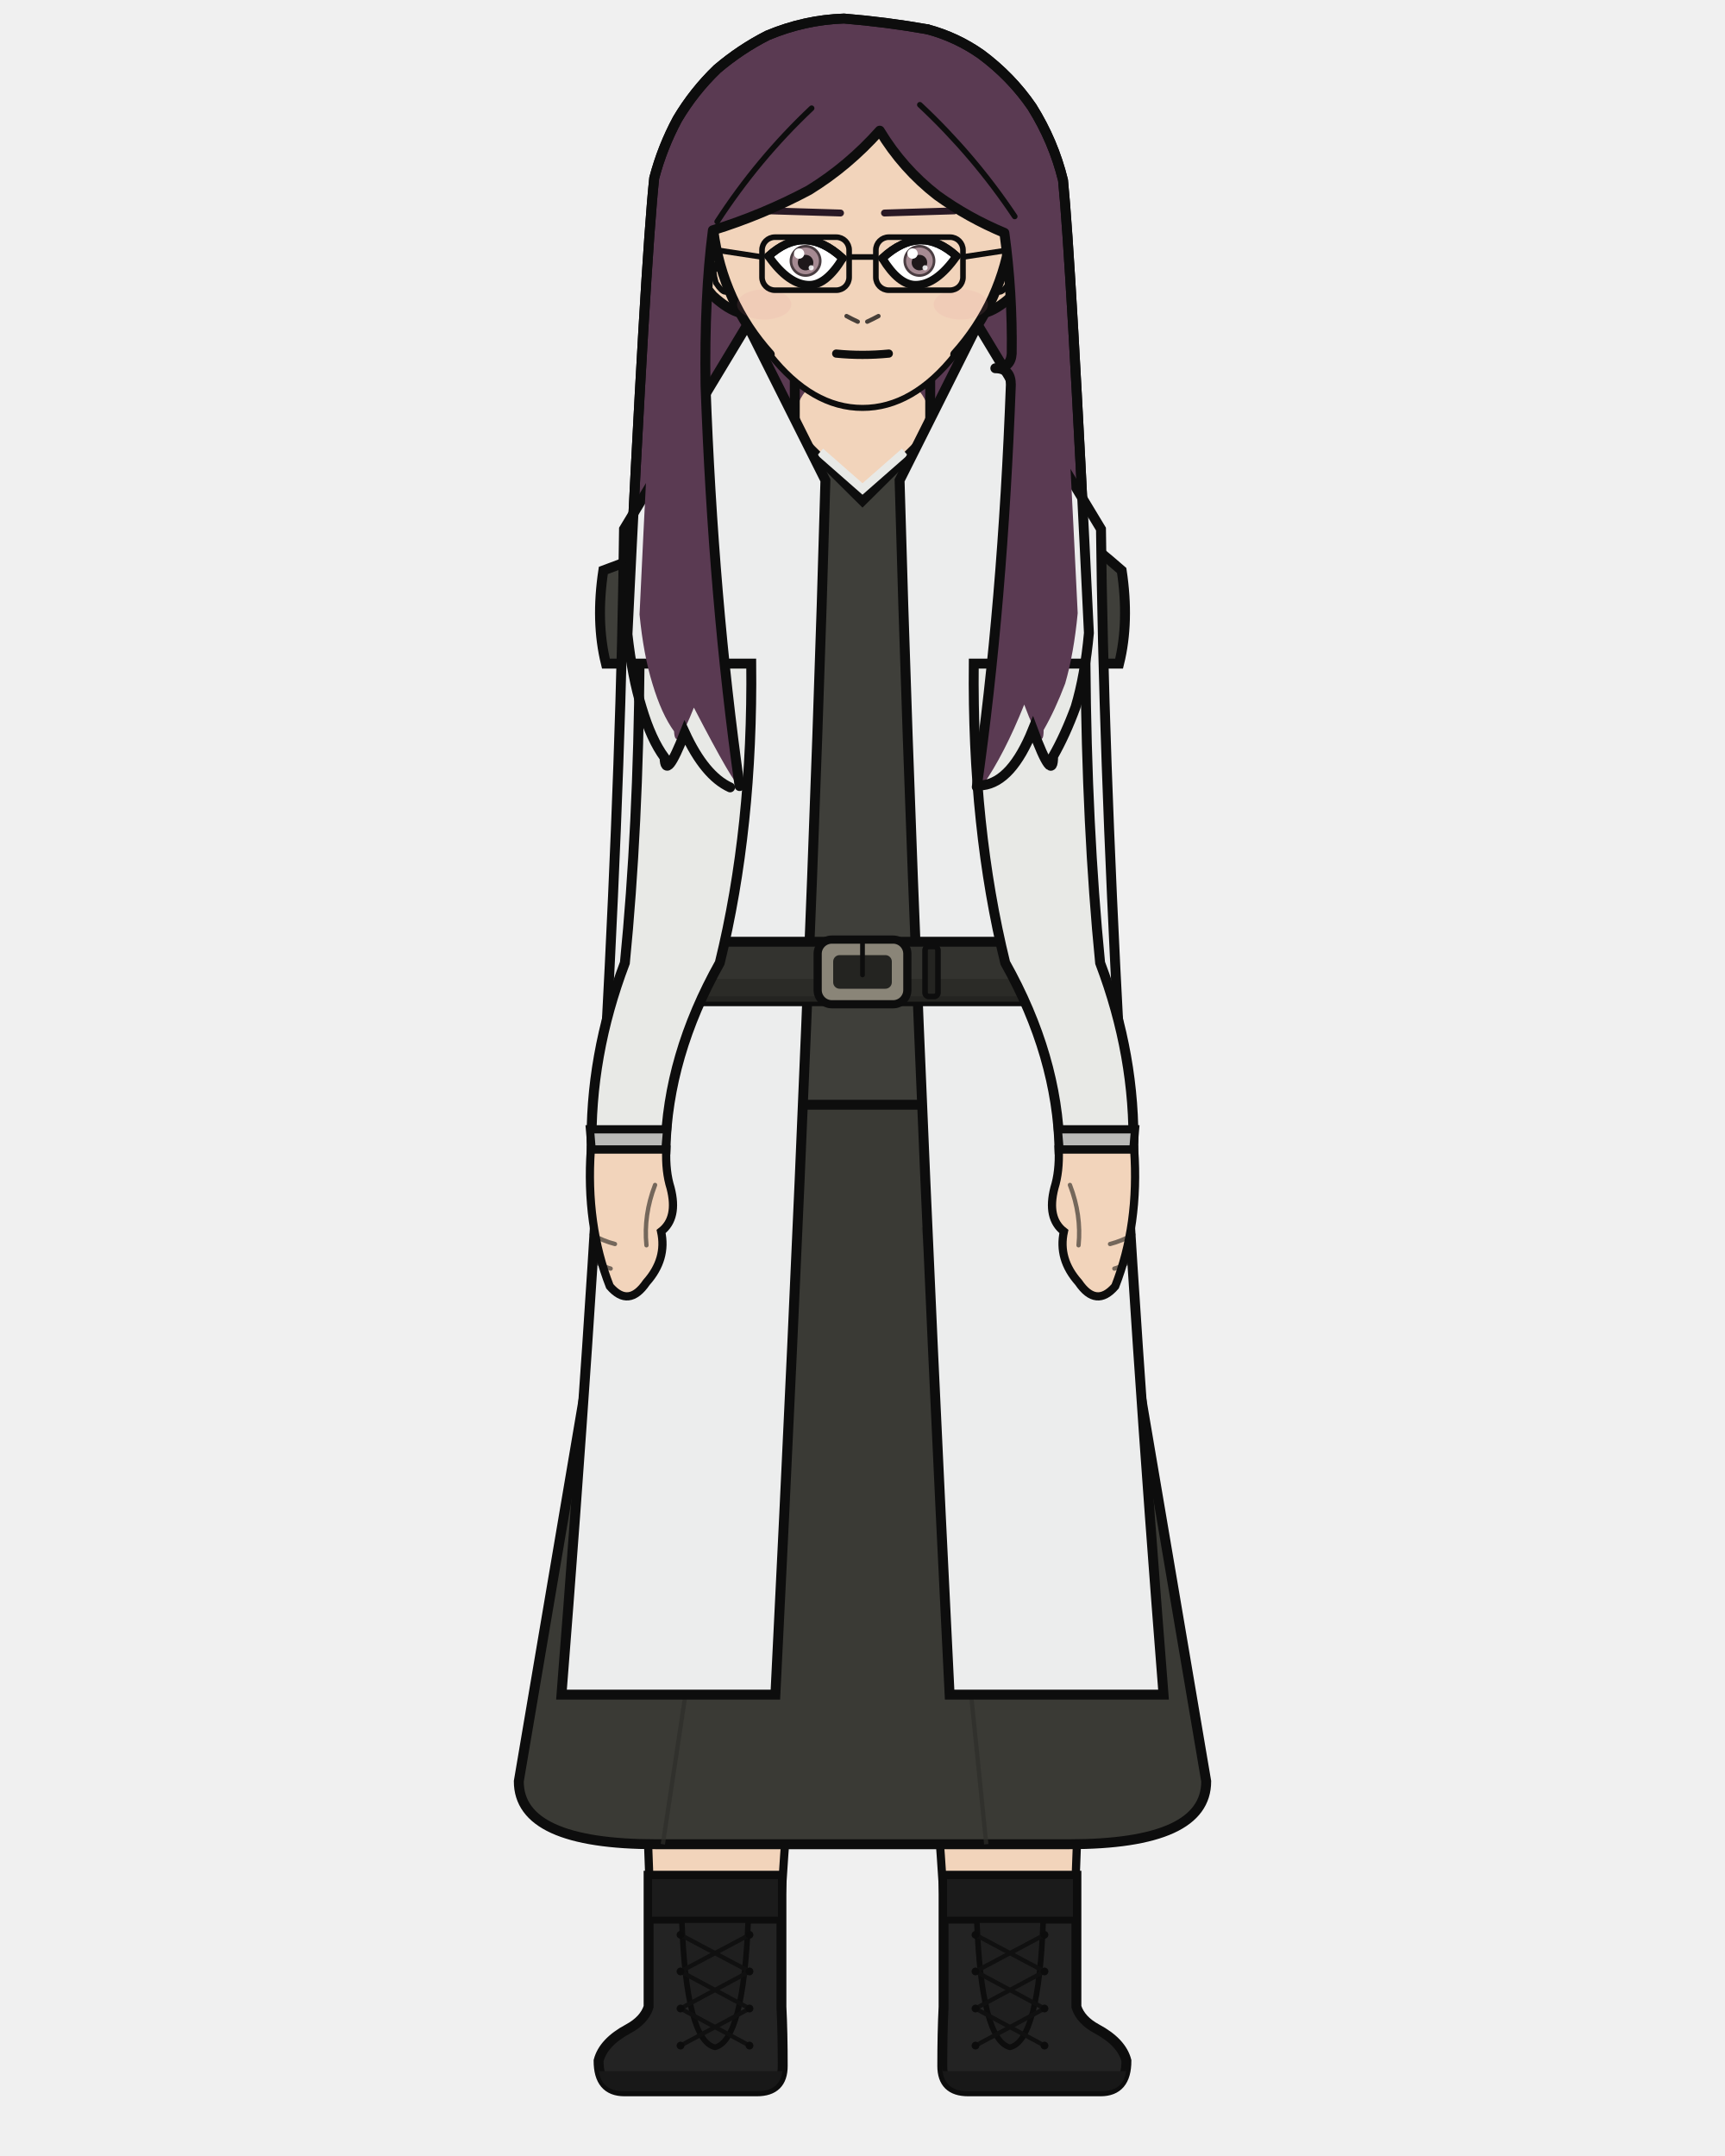
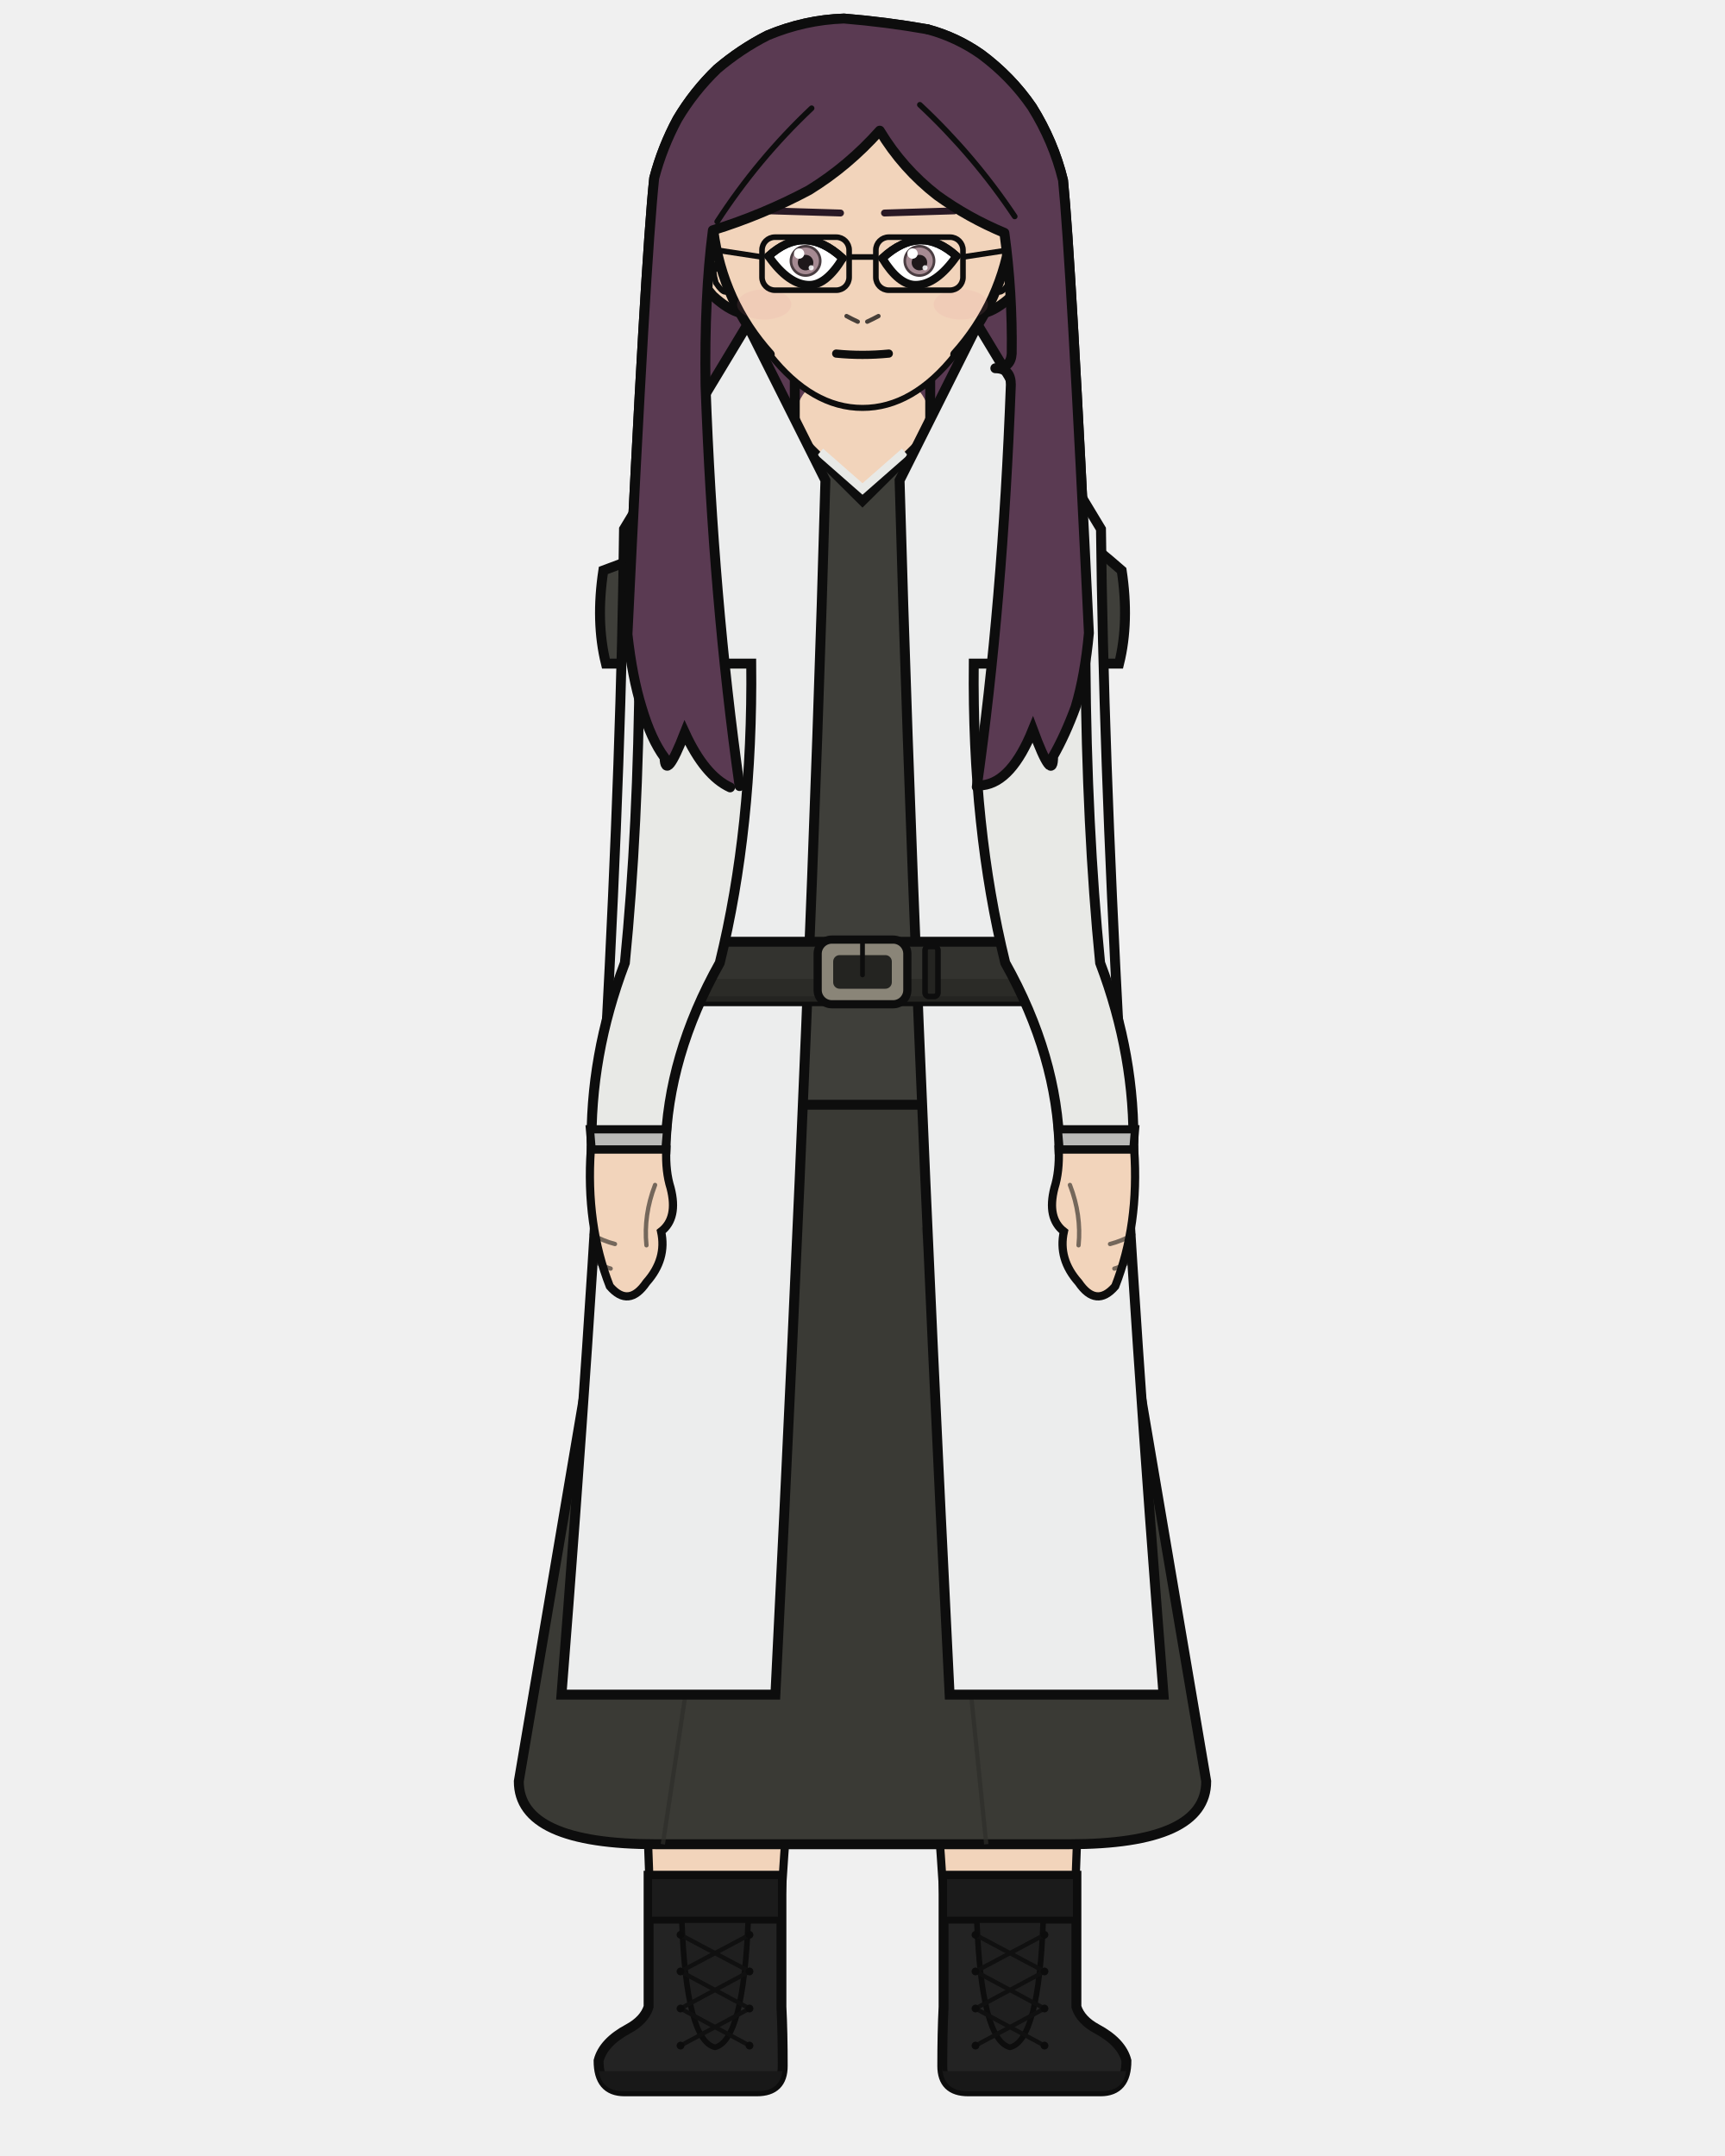
<svg xmlns="http://www.w3.org/2000/svg" width="400" height="500" viewBox="0 0 400 500">
  <defs>
    <clipPath id="hair-front">
-       <path d="M 171.5 182.3 Q 165.4 139.1 163.6 89.4 Q 163.3 68.9 165.3 53.4 Q 176.9 49.8 187.6 44.1 Q 196.7 38.5 204.0 30.3 Q 209.3 39.1 217.3 45.3 Q 224.5 50.5 232.9 54.0 Q 234.8 67.9 234.6 82.0 Q 234.4 85.4 230.8 85.4 Q 234.4 85.4 234.4 89.2 Q 232.5 140.2 226.5 182.5 Q 227.2 182.3 227.9 182.1 Q 232.9 174.9 237.5 163.4 Q 242.0 175.4 242.0 169.3 Q 244.7 164.6 247.0 158.5 Q 249.0 151.6 249.9 142.2 Q 245.9 59.3 244.2 42.3 Q 242.0 33.8 237.4 26.2 Q 232.7 19.6 226.1 14.6 Q 220.7 10.8 214.4 9.1 Q 205.2 7.6 195.9 6.7 Q 187.3 7.1 179.1 10.5 Q 173.1 13.5 168.0 17.8 Q 162.8 22.8 159.2 28.9 Q 155.9 35.1 154.1 41.9 Q 152.2 59.7 148.3 142.5 Q 149.2 151.8 151.3 158.6 Q 153.4 165.6 156.3 169.6 Q 156.6 175.0 160.9 164.1 Q 170.4 182.4 171.5 182.3 Z" />
+       <path d="M 171.5 182.3 Q 165.4 139.1 163.6 89.4 Q 163.3 68.9 165.3 53.4 Q 176.9 49.8 187.6 44.1 Q 196.7 38.5 204.0 30.3 Q 209.3 39.1 217.3 45.3 Q 224.5 50.5 232.9 54.0 Q 234.8 67.9 234.6 82.0 Q 234.4 85.4 230.8 85.4 Q 234.4 85.4 234.4 89.2 Q 232.5 140.2 226.5 182.5 Q 227.2 182.3 227.9 182.1 Q 234.6 181.3 239.5 169.2 Q 244.2 181.9 244.2 175.4 Q 247.0 170.5 249.4 164.0 Q 251.6 156.7 252.5 146.8 Q 248.3 59.6 246.5 41.8 Q 244.3 32.8 239.3 24.8 Q 234.5 17.8 227.5 12.6 Q 221.8 8.6 215.1 6.8 Q 205.5 5.1 195.7 4.3 Q 186.6 4.6 178.0 8.2 Q 171.7 11.4 166.3 16.0 Q 160.9 21.2 157.1 27.6 Q 153.6 34.1 151.7 41.3 Q 149.7 60.0 145.5 147.1 Q 146.6 157.0 148.8 164.1 Q 151.0 171.5 154.1 175.7 Q 154.3 181.4 158.8 169.9 Q 163.4 179.9 169.3 182.6 Q 170.4 182.4 171.5 182.3 Z" />
    </clipPath>
  </defs>
  <path d="M 169.3 182.6 Q 163.4 179.9 158.8 169.9 Q 154.3 181.4 154.1 175.7 Q 151.0 171.5 148.8 164.1 Q 146.6 157.0 145.5 147.1 Q 149.7 60.0 151.7 41.3 Q 153.6 34.1 157.1 27.6 Q 160.9 21.2 166.3 16.0 Q 171.7 11.4 178.0 8.2 Q 186.6 4.6 195.7 4.3 Q 205.5 5.1 215.1 6.8 Q 221.8 8.6 227.5 12.6 Q 234.5 17.8 239.3 24.8 Q 244.3 32.8 246.5 41.8 Q 248.3 59.6 252.5 146.8 Q 251.6 156.7 249.4 164.0 Q 247.0 170.5 244.2 175.4 Q 244.2 181.9 239.5 169.2 Q 234.6 181.3 227.9 182.1 Q 198.6 188.9 169.3 182.6 Z" fill="#5a3a52" />
  <path d="M 169.3 182.6 Q 163.4 179.9 158.8 169.9 Q 154.3 181.4 154.1 175.7 Q 151.0 171.5 148.8 164.1 Q 146.6 157.0 145.5 147.1 Q 149.7 60.0 151.7 41.3 Q 153.6 34.1 157.1 27.6 Q 160.9 21.2 166.3 16.0 Q 171.7 11.4 178.0 8.2 Q 186.6 4.6 195.7 4.3 Q 205.5 5.1 215.1 6.8 Q 221.8 8.6 227.5 12.6 Q 234.5 17.8 239.3 24.8 Q 244.3 32.8 246.5 41.8 Q 248.3 59.6 252.5 146.8 Q 251.6 156.7 249.4 164.0 Q 247.0 170.5 244.2 175.4 Q 244.2 181.9 239.5 169.2 Q 234.6 181.3 227.9 182.1 Q 198.6 188.9 169.3 182.6 Z" fill="none" stroke="#0d0d0d" stroke-width="2.3" stroke-linecap="round" stroke-linejoin="round" />
  <rect x="184.3" y="86.7" width="31.4" height="34.1" rx="11.0" fill="#f2d4bb" />
  <line x1="184.3" y1="86.7" x2="184.3" y2="120.9" stroke="#0d0d0d" stroke-width="2.3" />
  <line x1="215.7" y1="86.7" x2="215.7" y2="120.9" stroke="#0d0d0d" stroke-width="2.3" />
  <path d="M 147.3 256.2 L 252.7 256.2 Q 252.7 336.2 251.2 370.4 Q 250.9 403.7 248.2 465.4 L 220.2 465.4 Q 215.8 370.4 200.0 288.2 Q 184.2 370.4 179.8 465.4 L 151.8 465.4 Q 149.1 403.7 148.8 370.4 Q 147.3 336.2 147.3 256.2 Z" fill="#f2d4bb" stroke="#0d0d0d" stroke-width="1.9" stroke-linejoin="round" />
  <path d="M 147.3 256.2 L 252.7 256.2 L 243.2 301.3 Q 200.0 306.3 156.8 301.3 Z" fill="#e8e4dc" stroke="#0d0d0d" stroke-width="1.9" stroke-linejoin="round" />
  <path d="M 181.2 435.0 L 181.2 465.4 Q 181.5 471.3 181.5 479.1 Q 181.5 485.0 175.5 485.0 L 144.8 485.0 Q 138.8 485.0 138.8 477.9 Q 139.9 473.6 145.7 470.5 Q 149.4 468.5 150.4 465.4 L 150.4 435.0 Z" fill="#232323" stroke="#0d0d0d" stroke-width="2.3" />
  <path d="M 181.5 480.3 L 138.8 480.3 L 138.8 479.1 Q 138.8 485.0 144.8 485.0 L 175.5 485.0 Q 181.5 485.0 181.5 479.1 Z" fill="#181818" />
  <rect x="150.4" y="435.0" width="30.8" height="10.3" fill="#1b1b1b" stroke="#0d0d0d" stroke-width="1.6" />
  <path d="M 158.1 445.3 L 173.5 445.3 Q 172.4 473.2 165.8 474.8 Q 159.1 473.2 158.1 445.3 Z" fill="#1f1f1f" stroke="#0d0d0d" stroke-width="1.3" />
  <line x1="173.8" y1="448.7" x2="157.8" y2="457.2" stroke="#101010" stroke-width="1.0" stroke-linecap="round" />
  <line x1="157.8" y1="448.7" x2="173.8" y2="457.2" stroke="#101010" stroke-width="1.0" stroke-linecap="round" />
  <line x1="173.8" y1="457.2" x2="157.8" y2="465.8" stroke="#101010" stroke-width="1.0" stroke-linecap="round" />
  <line x1="157.8" y1="457.2" x2="173.8" y2="465.8" stroke="#101010" stroke-width="1.0" stroke-linecap="round" />
  <line x1="173.8" y1="465.8" x2="157.8" y2="474.4" stroke="#101010" stroke-width="1.0" stroke-linecap="round" />
  <line x1="157.8" y1="465.8" x2="173.8" y2="474.4" stroke="#101010" stroke-width="1.0" stroke-linecap="round" />
  <circle cx="157.8" cy="448.7" r="0.9" fill="#0c0c0c" />
  <circle cx="173.8" cy="448.7" r="0.9" fill="#0c0c0c" />
  <circle cx="157.8" cy="457.2" r="0.9" fill="#0c0c0c" />
  <circle cx="173.8" cy="457.2" r="0.9" fill="#0c0c0c" />
  <circle cx="157.8" cy="465.8" r="0.9" fill="#0c0c0c" />
  <circle cx="173.8" cy="465.8" r="0.9" fill="#0c0c0c" />
  <circle cx="157.8" cy="474.4" r="0.9" fill="#0c0c0c" />
  <circle cx="173.8" cy="474.4" r="0.9" fill="#0c0c0c" />
  <path d="M 218.8 435.0 L 218.8 465.4 Q 218.5 471.3 218.5 479.1 Q 218.5 485.0 224.5 485.0 L 255.2 485.0 Q 261.2 485.0 261.2 477.9 Q 260.1 473.6 254.3 470.5 Q 250.6 468.5 249.6 465.4 L 249.6 435.0 Z" fill="#232323" stroke="#0d0d0d" stroke-width="2.3" />
  <path d="M 218.5 480.3 L 261.2 480.3 L 261.2 479.1 Q 261.2 485.0 255.2 485.0 L 224.5 485.0 Q 218.5 485.0 218.5 479.1 Z" fill="#181818" />
  <rect x="218.8" y="435.0" width="30.8" height="10.3" fill="#1b1b1b" stroke="#0d0d0d" stroke-width="1.6" />
  <path d="M 226.5 445.3 L 241.9 445.3 Q 240.9 473.2 234.2 474.8 Q 227.6 473.2 226.5 445.3 Z" fill="#1f1f1f" stroke="#0d0d0d" stroke-width="1.3" />
  <line x1="242.2" y1="448.7" x2="226.2" y2="457.2" stroke="#101010" stroke-width="1.0" stroke-linecap="round" />
  <line x1="226.2" y1="448.7" x2="242.2" y2="457.2" stroke="#101010" stroke-width="1.0" stroke-linecap="round" />
  <line x1="242.2" y1="457.2" x2="226.2" y2="465.8" stroke="#101010" stroke-width="1.0" stroke-linecap="round" />
  <line x1="226.2" y1="457.2" x2="242.2" y2="465.8" stroke="#101010" stroke-width="1.0" stroke-linecap="round" />
  <line x1="242.2" y1="465.8" x2="226.2" y2="474.4" stroke="#101010" stroke-width="1.0" stroke-linecap="round" />
  <line x1="226.2" y1="465.8" x2="242.2" y2="474.4" stroke="#101010" stroke-width="1.0" stroke-linecap="round" />
  <circle cx="226.2" cy="448.7" r="0.9" fill="#0c0c0c" />
  <circle cx="242.2" cy="448.7" r="0.9" fill="#0c0c0c" />
  <circle cx="226.2" cy="457.2" r="0.9" fill="#0c0c0c" />
  <circle cx="242.2" cy="457.2" r="0.9" fill="#0c0c0c" />
  <circle cx="226.2" cy="465.8" r="0.9" fill="#0c0c0c" />
  <circle cx="242.2" cy="465.8" r="0.9" fill="#0c0c0c" />
  <circle cx="226.2" cy="474.4" r="0.9" fill="#0c0c0c" />
  <circle cx="242.2" cy="474.4" r="0.9" fill="#0c0c0c" />
  <path d="M 152.5 223.3 L 120.3 413.1 Q 120.3 427.7 152.2 427.7 L 247.8 427.7 Q 279.7 427.7 279.7 413.1 L 247.5 223.3 Z" fill="#3a3a35" stroke="#0d0d0d" stroke-width="2.3" />
  <line x1="175.3" y1="284.6" x2="153.7" y2="427.7" stroke="#2e2e2a" stroke-width="1.0" opacity="0.7" />
  <line x1="214.2" y1="284.6" x2="228.7" y2="427.7" stroke="#2e2e2a" stroke-width="1.0" opacity="0.7" />
  <path d="M 187.4 103.6 Q 170.0 121.4 139.9 132.3 Q 138.1 144.2 140.5 153.9 L 158.7 153.9 Q 158.7 192.0 161.1 223.3 Q 147.3 241.4 147.3 256.2 L 252.7 256.2 Q 252.7 241.4 238.9 223.3 Q 241.3 192.0 241.3 153.9 L 259.5 153.9 Q 261.9 144.2 260.1 132.3 Q 237.2 112.2 212.6 103.6 L 200.0 116.1 Z" fill="#3f3f3a" stroke="#0d0d0d" stroke-width="2.3" />
  <path d="M 190.2 104.8 L 200.0 113.4 L 209.8 104.8" fill="none" stroke="#e8e9e6" stroke-width="2.0" />
  <path d="M 191.4 111.4 L 173.3 75.3 L 144.7 122.7 Q 143.6 223.3 130.2 393.0 L 179.8 393.0 Q 188.3 223.3 191.4 111.4 Z" fill="#eceded" stroke="#0d0d0d" stroke-width="2.3" />
  <path d="M 208.6 111.4 L 226.7 75.3 L 255.3 122.7 Q 256.4 223.3 269.8 393.0 L 220.2 393.0 Q 211.7 223.3 208.6 111.4 Z" fill="#eceded" stroke="#0d0d0d" stroke-width="2.3" />
  <rect x="159.9" y="218.4" width="80.1" height="13.8" rx="2.5" fill="#33332f" stroke="#0d0d0d" stroke-width="2.3" />
  <rect x="159.9" y="227.0" width="80.1" height="5.3" rx="2.5" fill="#292925" opacity="0.8" />
  <rect x="189.6" y="217.9" width="20.8" height="15.0" rx="3.3" fill="#8a8578" stroke="#0d0d0d" stroke-width="1.9" />
  <rect x="193.2" y="221.5" width="13.6" height="7.8" rx="1.5" fill="#242421" />
  <line x1="200.0" y1="217.9" x2="200.0" y2="226.1" stroke="#0d0d0d" stroke-width="1.1" stroke-linecap="round" />
  <rect x="214.5" y="219.5" width="3.0" height="11.6" rx="0.9" fill="#242421" stroke="#0d0d0d" stroke-width="1.3" />
  <path d="M 174.2 153.9 L 148.3 153.9 Q 148.0 192.0 144.9 223.3 Q 136.7 244.9 137.2 266.6 L 154.3 266.6 Q 154.8 244.9 166.9 223.3 Q 174.6 192.0 174.2 153.9 Z" fill="#e8e9e6" stroke="#0d0d0d" stroke-width="2.3" />
  <path d="M 136.8 261.9 L 154.7 261.9 L 154.3 266.6 L 137.2 266.6 Z" fill="#babab8" stroke="#0d0d0d" stroke-width="1.9" />
  <path d="M 137.0 266.6 Q 135.8 284.0 141.4 298.3 Q 145.8 303.4 149.9 297.4 Q 154.7 292.0 153.3 285.6 Q 157.3 282.5 155.5 275.5 Q 154.3 271.7 154.5 266.6 Z" fill="#f2d4bb" stroke="#0d0d0d" stroke-width="1.9" />
  <path d="M 151.9 274.8 Q 149.2 281.8 149.9 288.8" fill="none" stroke="#0d0d0d" stroke-width="1.0" opacity="0.55" stroke-linecap="round" />
  <path d="M 137.2 286.3 Q 139.9 287.8 142.6 288.5" fill="none" stroke="#0d0d0d" stroke-width="1.0" opacity="0.55" stroke-linecap="round" />
  <path d="M 137.2 292.0 Q 139.4 293.6 141.6 294.2" fill="none" stroke="#0d0d0d" stroke-width="1.0" opacity="0.55" stroke-linecap="round" />
  <path d="M 225.8 153.9 L 251.7 153.9 Q 252.0 192.0 255.1 223.3 Q 263.3 244.9 262.8 266.6 L 245.7 266.6 Q 245.2 244.9 233.1 223.3 Q 225.4 192.0 225.8 153.9 Z" fill="#e8e9e6" stroke="#0d0d0d" stroke-width="2.3" />
  <path d="M 245.3 261.9 L 263.2 261.9 L 262.8 266.6 L 245.7 266.6 Z" fill="#babab8" stroke="#0d0d0d" stroke-width="1.9" />
  <path d="M 263.0 266.6 Q 264.2 284.0 258.6 298.3 Q 254.2 303.4 250.1 297.4 Q 245.3 292.0 246.7 285.6 Q 242.7 282.5 244.5 275.5 Q 245.7 271.7 245.5 266.6 Z" fill="#f2d4bb" stroke="#0d0d0d" stroke-width="1.9" />
  <path d="M 248.1 274.8 Q 250.8 281.8 250.1 288.8" fill="none" stroke="#0d0d0d" stroke-width="1.0" opacity="0.55" stroke-linecap="round" />
  <path d="M 262.8 286.3 Q 260.1 287.8 257.4 288.5" fill="none" stroke="#0d0d0d" stroke-width="1.0" opacity="0.55" stroke-linecap="round" />
  <path d="M 262.8 292.0 Q 260.6 293.6 258.4 294.2" fill="none" stroke="#0d0d0d" stroke-width="1.0" opacity="0.55" stroke-linecap="round" />
  <path d="M 165.6 54.5 Q 163.3 54.7 162.0 57.0 Q 161.0 59.5 162.0 63.6 Q 163.4 66.5 165.3 68.6 Q 168.9 71.9 171.8 72.6 Z" fill="#f2d4bb" />
  <path d="M 165.6 54.5 Q 163.3 54.7 162.0 57.0 Q 161.0 59.5 162.0 63.6 Q 163.4 66.5 165.3 68.6 Q 168.9 71.9 171.8 72.6" fill="none" stroke="#0d0d0d" stroke-width="2.3" stroke-linecap="round" />
  <path d="M 163.1 61.8 Q 162.5 59.8 162.8 59.1 Q 163.2 58.7 164.0 59.2 Q 164.9 60.6 165.9 62.3 Q 165.1 62.3 166.0 65.6 Q 167.4 67.7 168.2 67.7" fill="none" stroke="#0d0d0d" stroke-width="1.3" stroke-linecap="round" />
  <path d="M 234.4 54.5 Q 236.7 54.7 238.0 57.0 Q 239.0 59.5 238.0 63.6 Q 236.6 66.5 234.7 68.6 Q 231.1 71.9 228.2 72.6 Z" fill="#f2d4bb" />
  <path d="M 234.4 54.5 Q 236.7 54.7 238.0 57.0 Q 239.0 59.5 238.0 63.6 Q 236.6 66.5 234.7 68.6 Q 231.1 71.9 228.2 72.6" fill="none" stroke="#0d0d0d" stroke-width="2.3" stroke-linecap="round" />
  <path d="M 236.9 61.8 Q 237.5 59.8 237.2 59.1 Q 236.8 58.7 236.0 59.2 Q 235.1 60.6 234.1 62.3 Q 234.9 62.3 234.0 65.6 Q 232.6 67.7 231.8 67.7" fill="none" stroke="#0d0d0d" stroke-width="1.3" stroke-linecap="round" />
  <path d="M 200.0 14.1 Q 214.6 14.1 225.0 25.6 Q 235.3 37.1 234.6 53.4 Q 232.4 70.1 221.5 82.2 Q 211.7 94.6 200.0 94.6 Q 188.3 94.6 178.5 82.2 Q 167.6 70.1 165.4 53.4 Q 164.7 37.1 175.0 25.6 Q 185.4 14.1 200.0 14.1 Z" fill="#f2d4bb" />
  <path d="M 178.5 82.2 Q 167.6 70.1 165.4 53.4 Q 164.7 37.1 175.0 25.6 Q 185.4 14.1 200.0 14.1 Q 214.6 14.1 225.0 25.6 Q 235.3 37.1 234.6 53.4 Q 232.4 70.1 221.5 82.2" fill="none" stroke="#0d0d0d" stroke-width="2.3" stroke-linecap="round" />
  <path d="M 221.5 82.2 Q 211.7 94.6 200.0 94.6 Q 188.3 94.6 178.5 82.2" fill="none" stroke="#0d0d0d" stroke-width="1.4" stroke-linecap="round" />
  <line x1="194.9" y1="49.4" x2="178.7" y2="48.9" stroke="#291925" stroke-width="1.6" stroke-linecap="round" />
  <defs>
    <clipPath id="eye-l">
      <path d="M 195.4 59.9 Q 190.9 55.7 186.4 55.7 Q 182.3 55.7 178.2 59.4 Q 182.9 66.1 187.7 66.1 Q 191.6 66.1 195.4 59.9 Z" />
    </clipPath>
  </defs>
  <path d="M 195.4 59.9 Q 190.9 55.7 186.4 55.7 Q 182.3 55.7 178.2 59.4 Q 182.9 66.1 187.7 66.1 Q 191.6 66.1 195.4 59.9 Z" fill="white" stroke="#0d0d0d" stroke-width="1.9" />
  <g clip-path="url(#eye-l)">
    <circle cx="186.8" cy="60.5" r="3.7" fill="#4a3d41" />
    <circle cx="186.8" cy="60.5" r="3.1" fill="#a58a92" />
    <circle cx="186.8" cy="60.9" r="1.8" fill="#1e181a" />
    <circle cx="185.3" cy="58.8" r="1.2" fill="white" />
    <circle cx="188.1" cy="62.1" r="0.6" fill="white" opacity="0.85" />
  </g>
  <path d="M 195.4 59.9 Q 190.9 55.7 186.4 55.7 Q 182.3 55.7 178.2 59.4" fill="none" stroke="#0d0d0d" stroke-width="1.9" stroke-linecap="round" />
  <line x1="205.1" y1="49.4" x2="221.3" y2="48.9" stroke="#291925" stroke-width="1.6" stroke-linecap="round" />
  <defs>
    <clipPath id="eye-r">
      <path d="M 204.6 59.9 Q 209.1 55.7 213.6 55.7 Q 217.7 55.7 221.8 59.4 Q 217.1 66.1 212.3 66.1 Q 208.4 66.1 204.6 59.9 Z" />
    </clipPath>
  </defs>
  <path d="M 204.6 59.9 Q 209.1 55.7 213.6 55.7 Q 217.7 55.7 221.8 59.4 Q 217.1 66.1 212.3 66.1 Q 208.4 66.1 204.6 59.9 Z" fill="white" stroke="#0d0d0d" stroke-width="1.9" />
  <g clip-path="url(#eye-r)">
    <circle cx="213.2" cy="60.5" r="3.7" fill="#4a3d41" />
    <circle cx="213.2" cy="60.5" r="3.1" fill="#a58a92" />
    <circle cx="213.2" cy="60.9" r="1.8" fill="#1e181a" />
    <circle cx="211.6" cy="58.8" r="1.2" fill="white" />
    <circle cx="214.5" cy="62.1" r="0.6" fill="white" opacity="0.85" />
  </g>
  <path d="M 204.6 59.9 Q 209.1 55.7 213.6 55.7 Q 217.7 55.7 221.8 59.4" fill="none" stroke="#0d0d0d" stroke-width="1.9" stroke-linecap="round" />
  <path d="M 196.3 73.3 Q 197.6 74.0 198.9 74.6" fill="none" stroke="#0d0d0d" stroke-width="1.0" opacity="0.75" stroke-linecap="round" />
  <path d="M 203.7 73.3 Q 202.4 74.0 201.1 74.6" fill="none" stroke="#0d0d0d" stroke-width="1.0" opacity="0.75" stroke-linecap="round" />
  <path d="M 193.9 82.0 Q 200.0 82.6 206.1 82.0" fill="none" stroke="#0d0d0d" stroke-width="1.9" stroke-linecap="round" />
  <ellipse cx="177.2" cy="70.6" rx="6.3" ry="3.5" fill="#e8879a" opacity="0.11" />
  <ellipse cx="222.8" cy="70.6" rx="6.3" ry="3.5" fill="#e8879a" opacity="0.11" />
  <rect x="176.7" y="55.0" width="20.2" height="12.3" rx="3.0" fill="none" stroke="#0d0d0d" stroke-width="1.3" />
  <rect x="203.1" y="55.0" width="20.2" height="12.3" rx="3.0" fill="none" stroke="#0d0d0d" stroke-width="1.3" />
  <path d="M 196.9 59.6 L 203.1 59.6" fill="none" stroke="#0d0d0d" stroke-width="1.3" />
  <path d="M 176.7 59.6 L 166.2 58.0" fill="none" stroke="#0d0d0d" stroke-width="1.3" />
  <path d="M 223.3 59.6 L 233.8 58.0" fill="none" stroke="#0d0d0d" stroke-width="1.3" />
-   <path d="M 171.5 182.3 Q 165.4 139.1 163.6 89.4 Q 163.3 68.9 165.3 53.4 Q 176.9 49.8 187.6 44.1 Q 196.7 38.5 204.0 30.3 Q 209.3 39.1 217.3 45.3 Q 224.5 50.5 232.9 54.0 Q 234.8 67.9 234.6 82.0 Q 234.4 85.4 230.8 85.4 Q 234.4 85.4 234.4 89.2 Q 232.5 140.2 226.5 182.5 Q 227.2 182.3 227.9 182.1 Q 232.9 174.9 237.5 163.4 Q 242.0 175.4 242.0 169.3 Q 244.7 164.6 247.0 158.5 Q 249.0 151.6 249.9 142.2 Q 245.9 59.3 244.2 42.3 Q 242.0 33.8 237.4 26.2 Q 232.7 19.6 226.1 14.6 Q 220.7 10.8 214.4 9.1 Q 205.2 7.6 195.9 6.7 Q 187.3 7.1 179.1 10.5 Q 173.1 13.5 168.0 17.8 Q 162.8 22.8 159.2 28.9 Q 155.9 35.1 154.1 41.9 Q 152.2 59.7 148.3 142.5 Q 149.2 151.8 151.3 158.6 Q 153.4 165.6 156.3 169.6 Q 156.6 175.0 160.9 164.1 Q 170.4 182.4 171.5 182.3 Z" fill="#5a3a52" />
+   <path d="M 171.5 182.3 Q 165.4 139.1 163.6 89.4 Q 163.3 68.9 165.3 53.4 Q 176.9 49.8 187.6 44.1 Q 196.7 38.5 204.0 30.3 Q 209.3 39.1 217.3 45.3 Q 224.5 50.5 232.9 54.0 Q 234.8 67.9 234.6 82.0 Q 234.4 85.4 230.8 85.4 Q 234.4 85.4 234.4 89.2 Q 232.5 140.2 226.5 182.5 Q 227.2 182.3 227.9 182.1 Q 234.6 181.3 239.5 169.2 Q 244.2 181.9 244.2 175.4 Q 247.0 170.5 249.4 164.0 Q 251.6 156.7 252.5 146.8 Q 248.3 59.6 246.5 41.8 Q 244.3 32.8 239.3 24.8 Q 234.5 17.8 227.5 12.6 Q 221.8 8.6 215.1 6.8 Q 205.5 5.1 195.7 4.3 Q 186.6 4.6 178.0 8.2 Q 171.7 11.4 166.3 16.0 Q 160.9 21.2 157.1 27.6 Q 153.6 34.1 151.7 41.3 Q 149.7 60.0 145.5 147.1 Q 146.6 157.0 148.8 164.1 Q 151.0 171.5 154.1 175.7 Q 154.3 181.4 158.8 169.9 Q 163.4 179.9 169.3 182.6 Q 170.4 182.4 171.5 182.3 Z" fill="#5a3a52" />
  <path d="M 171.5 182.3 Q 165.4 139.1 163.6 89.4 Q 163.3 68.9 165.3 53.4 Q 176.9 49.8 187.6 44.1 Q 196.7 38.5 204.0 30.3 Q 209.3 39.1 217.3 45.3 Q 224.5 50.5 232.9 54.0 Q 234.8 67.9 234.6 82.0 Q 234.4 85.4 230.8 85.4 Q 234.4 85.4 234.4 89.2 Q 232.5 140.2 226.5 182.5" fill="none" stroke="#0d0d0d" stroke-width="2.3" stroke-linecap="round" stroke-linejoin="round" />
  <path d="M 227.9 182.1 Q 234.6 181.3 239.5 169.2 Q 244.2 181.9 244.2 175.4 Q 247.0 170.5 249.4 164.0 Q 251.6 156.7 252.5 146.8 Q 248.3 59.6 246.5 41.8 Q 244.3 32.8 239.3 24.8 Q 234.5 17.8 227.5 12.6 Q 221.8 8.6 215.1 6.8" fill="none" stroke="#0d0d0d" stroke-width="2.3" stroke-linecap="round" />
  <path d="M 169.3 182.6 Q 163.4 179.9 158.8 169.9 Q 154.3 181.4 154.1 175.7 Q 151.0 171.5 148.8 164.1 Q 146.6 157.0 145.5 147.1 Q 149.7 60.0 151.7 41.3 Q 153.6 34.1 157.1 27.6 Q 160.9 21.2 166.3 16.0 Q 171.7 11.4 178.0 8.2 Q 186.6 4.6 195.7 4.3 Q 205.5 5.1 215.1 6.8" fill="none" stroke="#0d0d0d" stroke-width="2.3" stroke-linecap="round" />
  <path d="M 188.2 25.1 Q 175.7 36.9 166.3 51.4" fill="none" stroke="#0d0d0d" stroke-width="1.3" stroke-linecap="round" clip-path="url(#hair-front)" />
  <path d="M 213.3 24.3 Q 225.9 36.1 235.3 50.2" fill="none" stroke="#0d0d0d" stroke-width="1.3" stroke-linecap="round" clip-path="url(#hair-front)" />
  <path d="M 121.4 61.1 Q 115.2 107.3 118.3 153.5" fill="none" stroke="#0d0d0d" stroke-width="1.3" stroke-linecap="round" clip-path="url(#hair-front)" />
  <path d="M 278.6 61.1 Q 284.8 107.3 281.7 153.5" fill="none" stroke="#0d0d0d" stroke-width="1.3" stroke-linecap="round" clip-path="url(#hair-front)" />
</svg>
